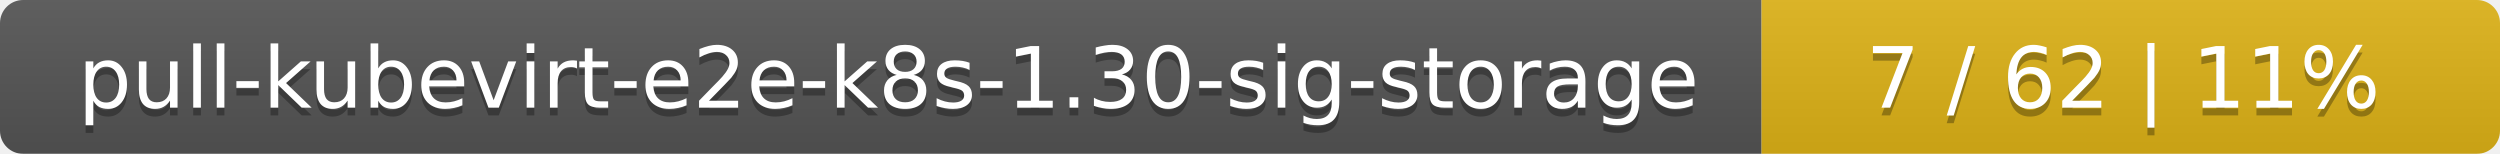
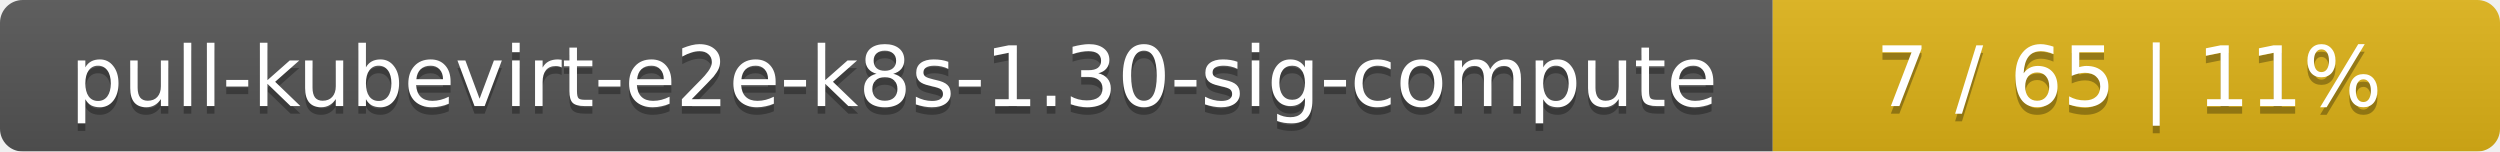
- <svg xmlns="http://www.w3.org/2000/svg" width="325" height="20">
+ <svg xmlns="http://www.w3.org/2000/svg" width="330" height="20">
  <linearGradient id="smooth" x2="0" y2="100%">
    <stop offset="0" stop-color="#bbb" stop-opacity=".1" />
    <stop offset="1" stop-opacity=".1" />
  </linearGradient>
  <mask id="round">
-     <rect width="325" height="20" rx="3" fill="#fff" />
+     <rect width="330" height="20" rx="3" fill="#fff" />
  </mask>
  <g mask="url(#round)">
-     <rect width="229" height="20" fill="#555" />
-     <rect x="229" width="96" height="20" fill="#dfb317" />
-     <rect width="325" height="20" fill="url(#smooth)" />
+     <rect width="234" height="20" fill="#555" />
+     <rect x="234" width="96" height="20" fill="#dfb317" />
+     <rect width="330" height="20" fill="url(#smooth)" />
  </g>
  <g fill="#fff" text-anchor="middle" font-family="DejaVu Sans,Verdana,Geneva,sans-serif" font-size="11">
-     <text x="115.5" y="15" fill="#010101" fill-opacity=".3">pull-kubevirt-e2e-k8s-1.30-sig-storage</text>
-     <text x="115.5" y="14">pull-kubevirt-e2e-k8s-1.30-sig-storage</text>
-     <text x="276" y="15" fill="#010101" fill-opacity=".3">7 / 62    |    11%</text>
-     <text x="276" y="14">7 / 62    |    11%</text>
+     <text x="118" y="15" fill="#010101" fill-opacity=".3">pull-kubevirt-e2e-k8s-1.30-sig-compute</text>
+     <text x="118" y="14">pull-kubevirt-e2e-k8s-1.30-sig-compute</text>
+     <text x="281" y="15" fill="#010101" fill-opacity=".3">7 / 65    |    11%</text>
+     <text x="281" y="14">7 / 65    |    11%</text>
  </g>
</svg>
